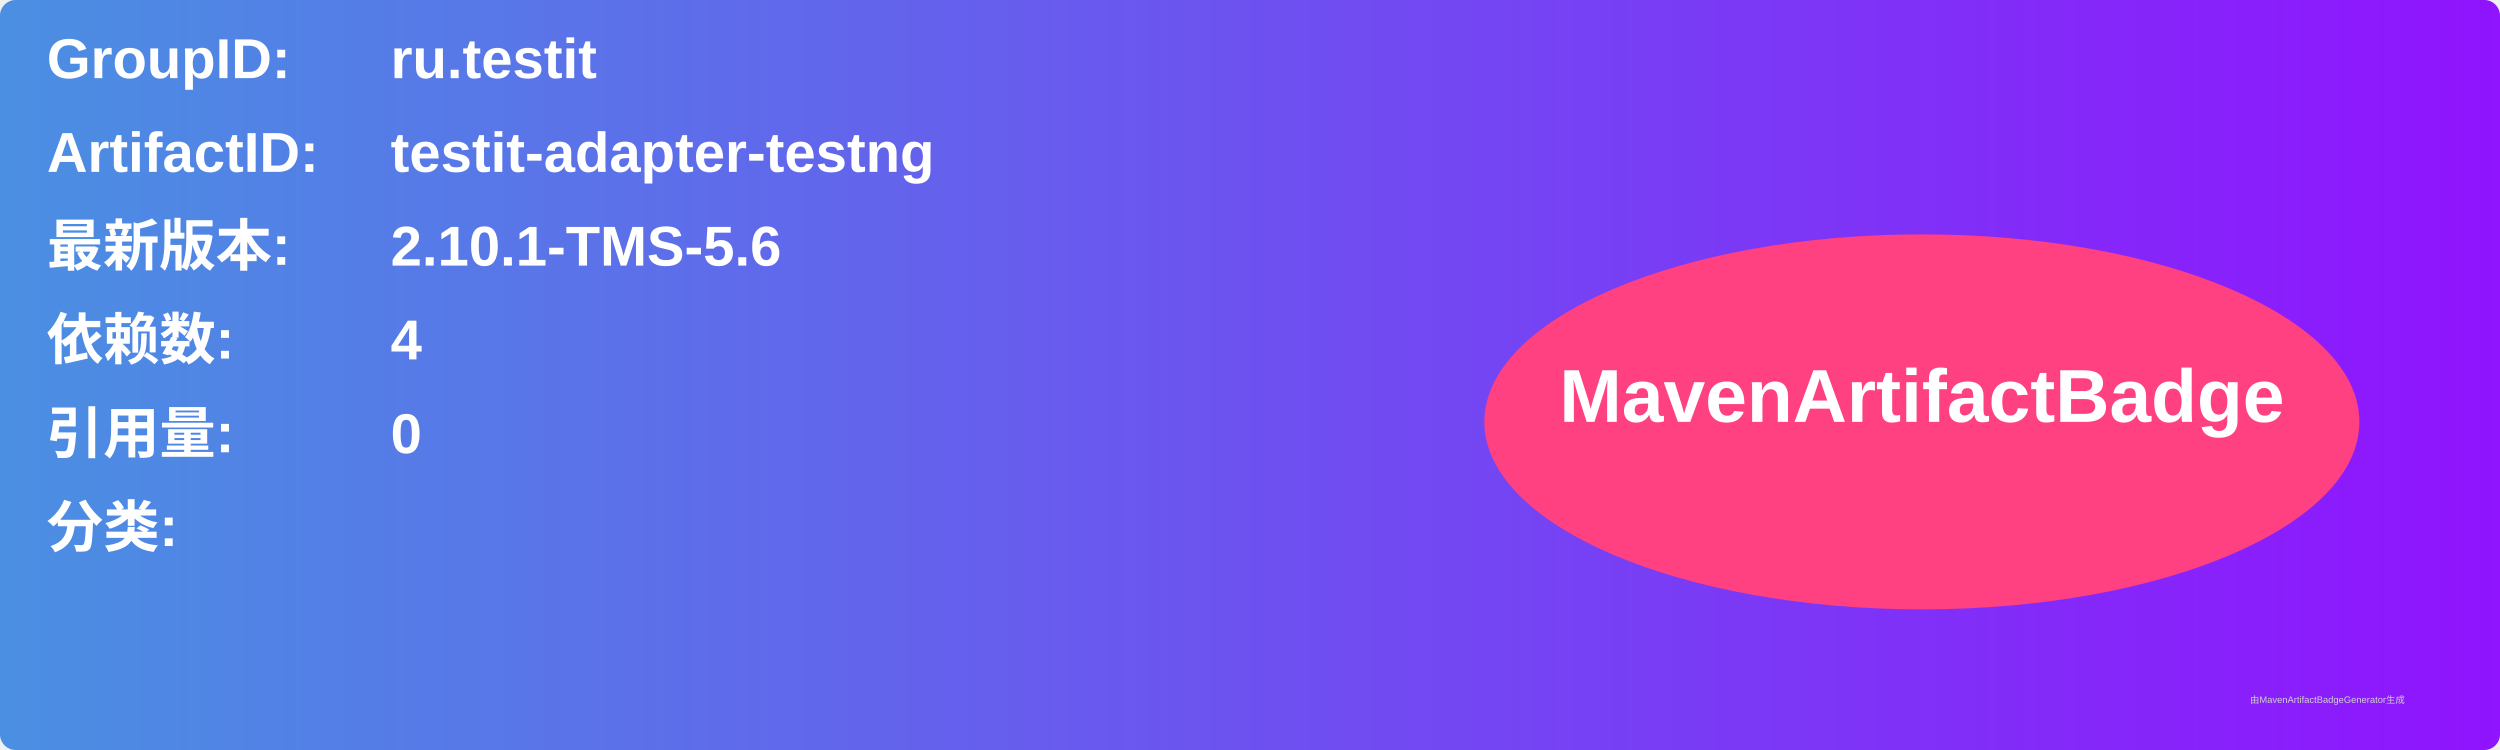
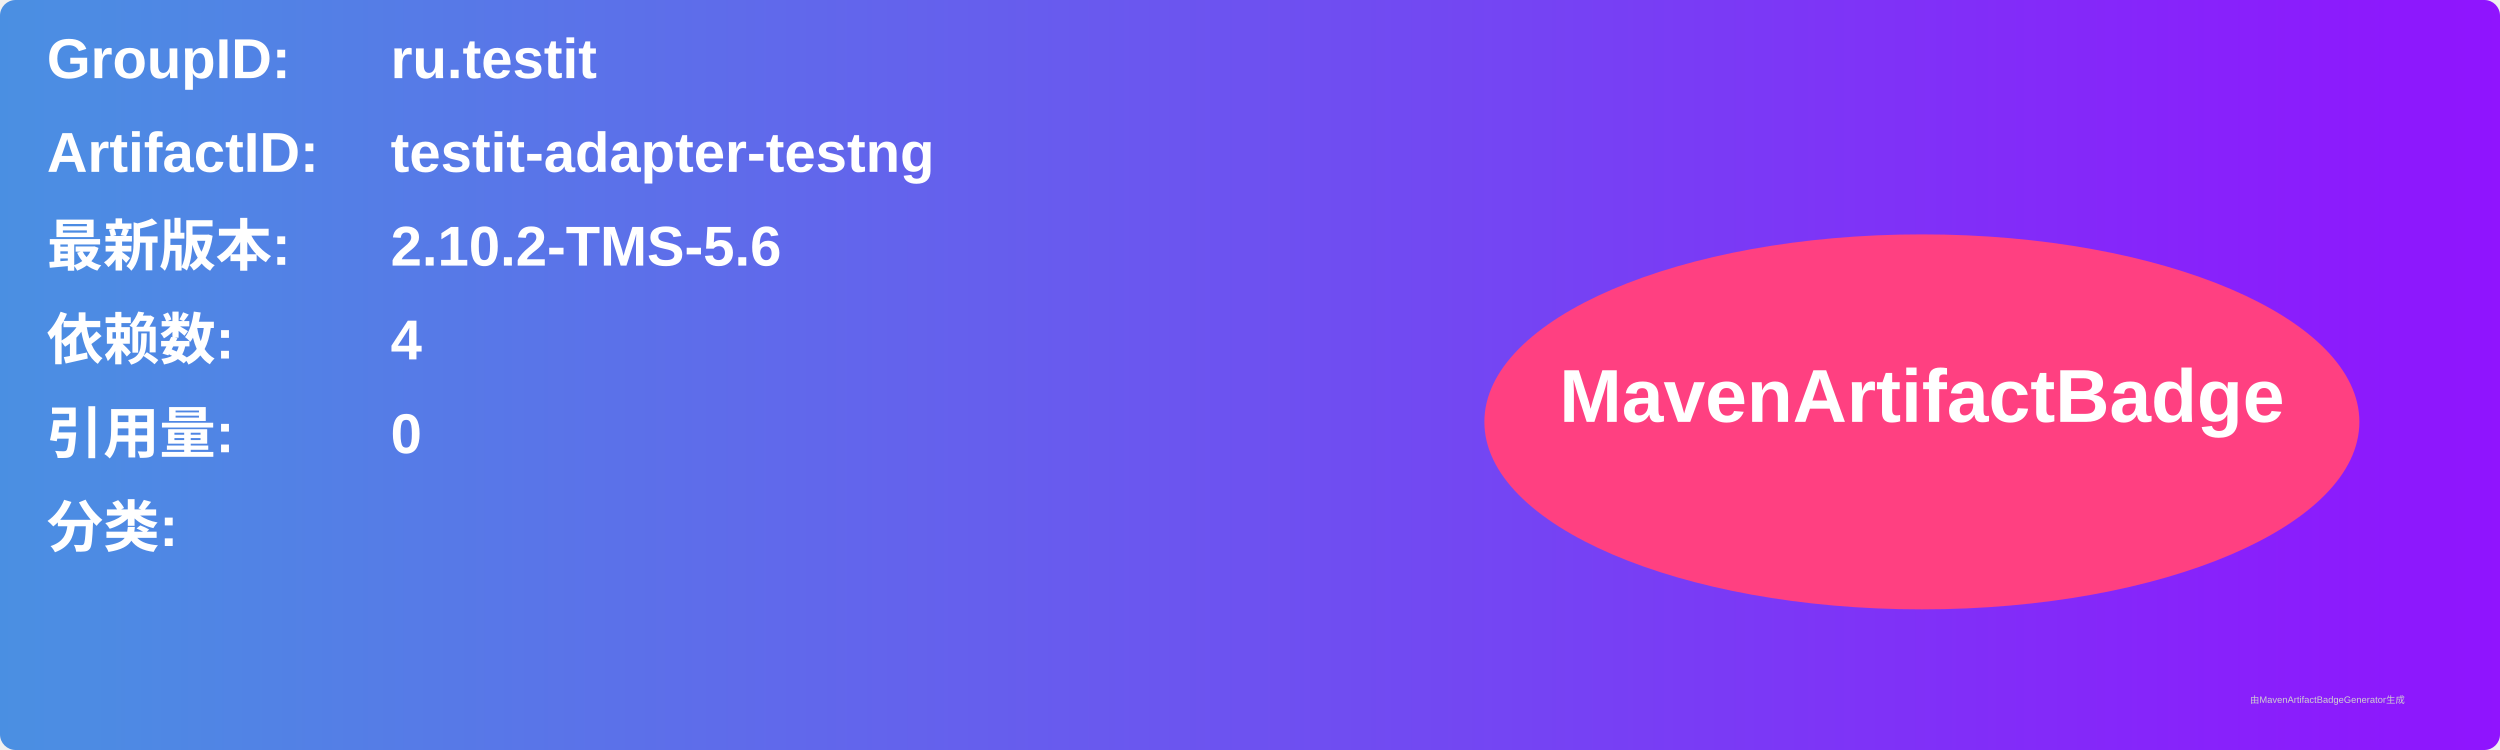
<svg xmlns="http://www.w3.org/2000/svg" width="800" height="240" viewBox="0 0 800 240">
  <linearGradient id="grad" x1="0%" y1="0%" x2="100%" y2="0%">
    <stop offset="0%" stop-color="#4a90e2" />
    <stop offset="100%" stop-color="#9013fe" />
  </linearGradient>
  <rect width="100%" height="100%" rx="5" ry="5" fill="url(#grad)" />
  <g transform="translate(15, 15)">
    <text x="0" y="10" font-family="Arial" font-size="18" fill="white" font-weight="bold" width="260">GroupID:</text>
    <text x="110" y="10" font-family="Arial" font-size="18" fill="white" font-weight="bold" width="460">ru.testit</text>
    <text x="0" y="40" font-family="Arial" font-size="18" fill="white" font-weight="bold" width="260">ArtifactID:</text>
    <text x="110" y="40" font-family="Arial" font-size="18" fill="white" font-weight="bold" width="460">testit-adapter-testng</text>
    <text x="0" y="70" font-family="Arial" font-size="18" fill="white" font-weight="bold">最新版本:</text>
    <text x="110" y="70" font-family="Arial" font-size="18" fill="white" font-weight="bold">
-       <tspan font-weight="bold">2.10.1-TMS-5.6</tspan>
+       <tspan font-weight="bold">2.10.2-TMS-5.6</tspan>
    </text>
    <text x="0" y="100" font-family="Arial" font-size="18" fill="white" font-weight="bold">依赖数: </text>
    <text x="110" y="100" font-family="Arial" font-size="18" fill="white">
      <tspan font-weight="bold">4</tspan>
    </text>
    <text x="0" y="130" font-family="Arial" font-size="18" fill="white" font-weight="bold">引用量: </text>
    <text x="110" y="130" font-family="Arial" font-size="18" fill="white">
      <tspan font-weight="bold">0</tspan>
    </text>
    <text x="0" y="160" font-family="Arial" font-size="18" fill="white" font-weight="bold">分类:</text>
    <text x="10" y="190" font-family="Arial" font-size="10" fill="white">
      <tspan font-weight="bold" />
    </text>
    <ellipse cx="600" cy="120" rx="140" ry="60" fill="#ff4081" />
    <text x="600" y="120" text-anchor="middle" font-family="Arial" font-size="24" fill="white" font-weight="bold">MavenArtifactBadge</text>
  </g>
  <text x="720" y="225" font-family="Arial" font-size="3" fill="#d0d0d0">由MavenArtifactBadgeGenerator生成</text>
</svg>
